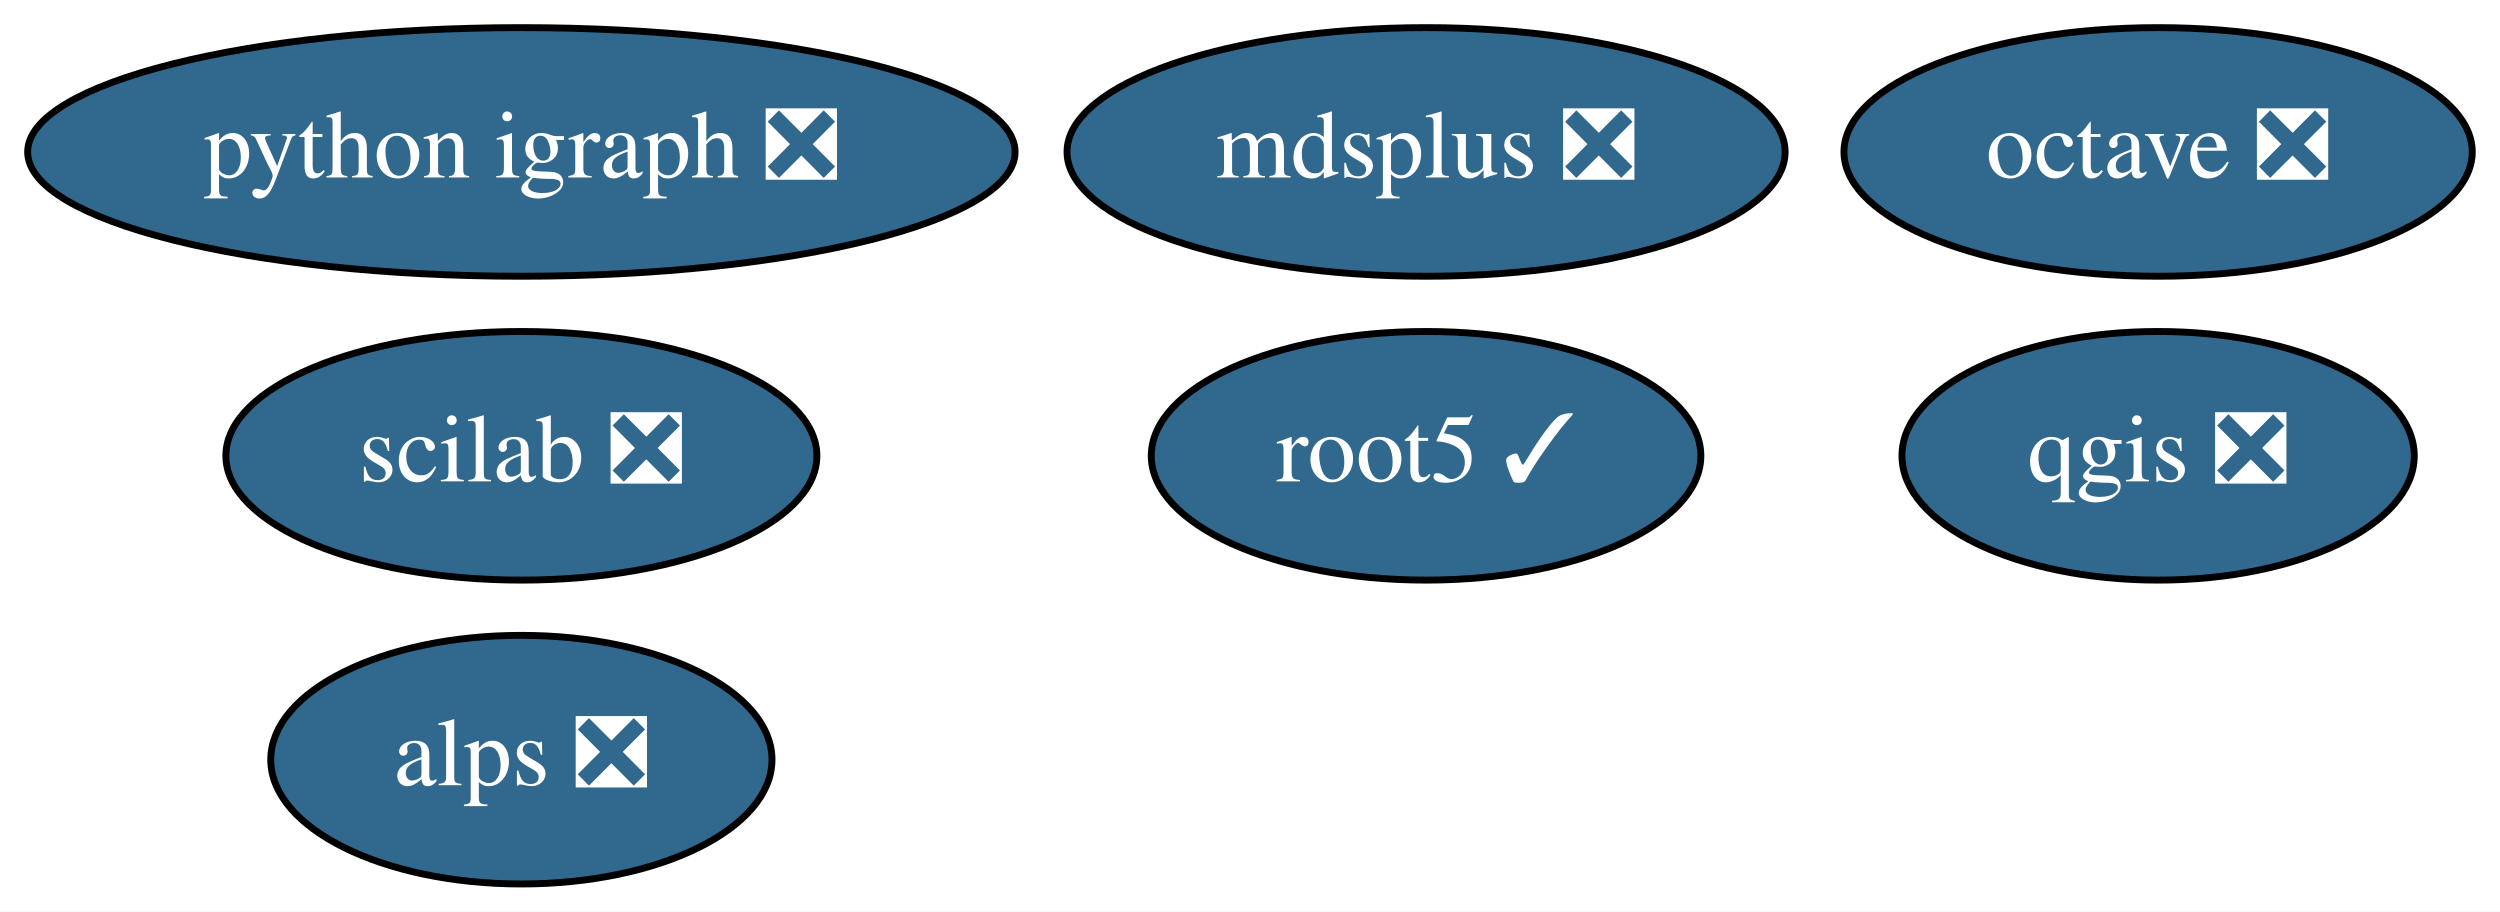
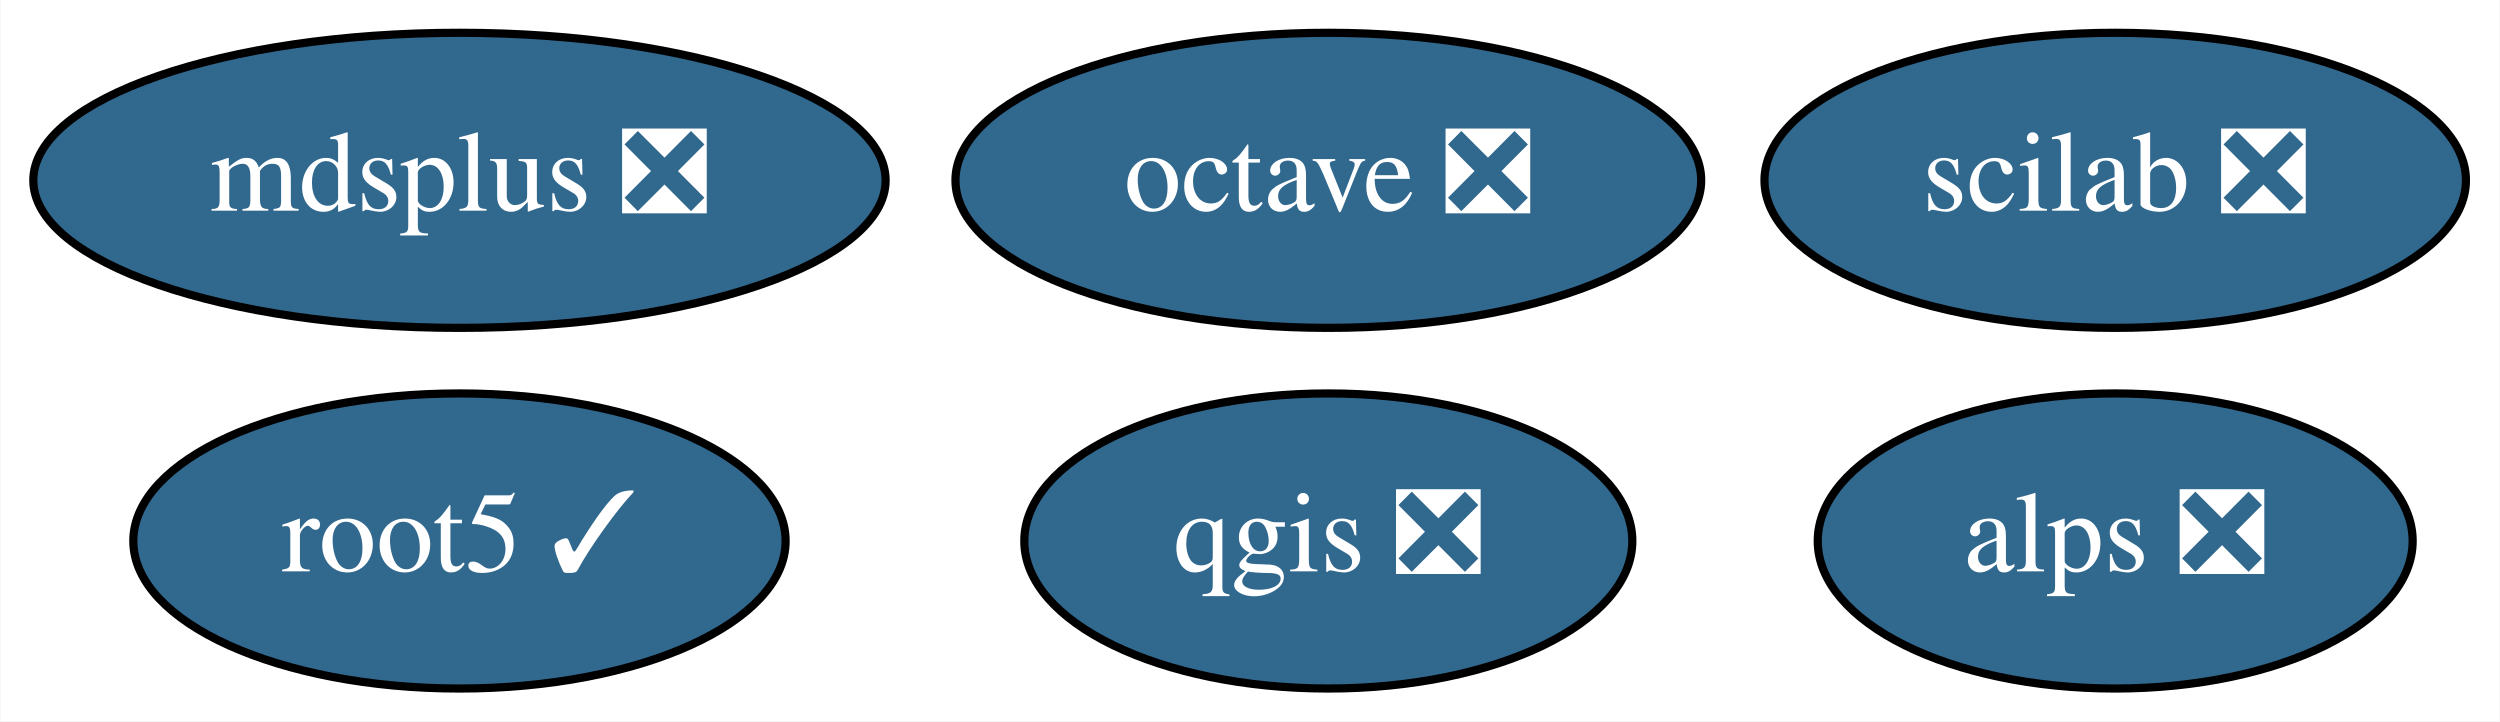
- <svg xmlns="http://www.w3.org/2000/svg" xmlns:xlink="http://www.w3.org/1999/xlink" width="362pt" height="132pt" viewBox="0.00 0.00 361.99 132.00">
-   <g id="graph0" class="graph" transform="scale(1 1) rotate(0) translate(4 128)">
-     <polygon fill="white" stroke="transparent" points="-4,4 -4,-128 357.99,-128 357.99,4 -4,4" />
+ <svg xmlns="http://www.w3.org/2000/svg" xmlns:xlink="http://www.w3.org/1999/xlink" width="305pt" height="88pt" viewBox="0.00 0.00 304.89 88.00">
+   <g id="graph0" class="graph" transform="scale(1 1) rotate(0) translate(4 84)">
+     <polygon fill="white" stroke="transparent" points="-4,4 -4,-84 300.89,-84 300.89,4 -4,4" />
    <g id="node1" class="node">
      <g id="a_node1">
        <a xlink:href="https://github.com/conda-forge/octave-feedstock/pull/42" xlink:title="octave ❎">
-           <ellipse fill="#31688e" stroke="black" cx="308.49" cy="-106" rx="45.49" ry="18" />
-           <text text-anchor="middle" x="308.49" y="-102.3" font-family="Times,serif" font-size="14.00" fill="white">octave ❎</text>
+           <ellipse fill="#31688e" stroke="black" cx="158" cy="-62" rx="45.49" ry="18" />
+           <text text-anchor="middle" x="158" y="-58.3" font-family="Times,serif" font-size="14.00" fill="white">octave ❎</text>
        </a>
      </g>
    </g>
    <g id="node2" class="node">
      <g id="a_node2">
-         <a xlink:href="https://github.com/conda-forge/python-igraph-feedstock/pull/31" xlink:title="python igraph ❎">
-           <ellipse fill="#31688e" stroke="black" cx="71.49" cy="-106" rx="71.49" ry="18" />
-           <text text-anchor="middle" x="71.49" y="-102.3" font-family="Times,serif" font-size="14.00" fill="white">python igraph ❎</text>
+         <a xlink:href="https://github.com/conda-forge/qgis-feedstock/pull/140" xlink:title="qgis ❎">
+           <ellipse fill="#31688e" stroke="black" cx="158" cy="-18" rx="37.09" ry="18" />
+           <text text-anchor="middle" x="158" y="-14.3" font-family="Times,serif" font-size="14.00" fill="white">qgis ❎</text>
        </a>
      </g>
    </g>
    <g id="node3" class="node">
      <g id="a_node3">
-         <a xlink:href="https://github.com/conda-forge/qgis-feedstock/pull/140" xlink:title="qgis ❎">
-           <ellipse fill="#31688e" stroke="black" cx="308.49" cy="-62" rx="37.09" ry="18" />
-           <text text-anchor="middle" x="308.49" y="-58.3" font-family="Times,serif" font-size="14.00" fill="white">qgis ❎</text>
+         <a xlink:href="https://github.com/conda-forge/root5-feedstock/pull/22" xlink:title="root5 ✓">
+           <ellipse fill="#31688e" stroke="black" cx="52" cy="-18" rx="39.79" ry="18" />
+           <text text-anchor="middle" x="52" y="-14.3" font-family="Times,serif" font-size="14.00" fill="white">root5 ✓</text>
        </a>
      </g>
    </g>
    <g id="node4" class="node">
      <g id="a_node4">
-         <a xlink:href="https://github.com/conda-forge/root5-feedstock/pull/22" xlink:title="root5 ✓">
-           <ellipse fill="#31688e" stroke="black" cx="202.49" cy="-62" rx="39.79" ry="18" />
-           <text text-anchor="middle" x="202.49" y="-58.3" font-family="Times,serif" font-size="14.00" fill="white">root5 ✓</text>
+         <a xlink:href="https://github.com/conda-forge/alps-feedstock/pull/32" xlink:title="alps ❎">
+           <ellipse fill="#31688e" stroke="black" cx="254" cy="-18" rx="36.29" ry="18" />
+           <text text-anchor="middle" x="254" y="-14.3" font-family="Times,serif" font-size="14.00" fill="white">alps ❎</text>
        </a>
      </g>
    </g>
    <g id="node5" class="node">
      <g id="a_node5">
-         <a xlink:href="https://github.com/conda-forge/alps-feedstock/pull/32" xlink:title="alps ❎">
-           <ellipse fill="#31688e" stroke="black" cx="71.49" cy="-18" rx="36.29" ry="18" />
-           <text text-anchor="middle" x="71.49" y="-14.3" font-family="Times,serif" font-size="14.00" fill="white">alps ❎</text>
+         <a xlink:href="https://github.com/conda-forge/mdsplus-feedstock/pull/14" xlink:title="mdsplus ❎">
+           <ellipse fill="#31688e" stroke="black" cx="52" cy="-62" rx="51.99" ry="18" />
+           <text text-anchor="middle" x="52" y="-58.3" font-family="Times,serif" font-size="14.00" fill="white">mdsplus ❎</text>
        </a>
      </g>
    </g>
    <g id="node6" class="node">
      <g id="a_node6">
-         <a xlink:href="https://github.com/conda-forge/mdsplus-feedstock/pull/14" xlink:title="mdsplus ❎">
-           <ellipse fill="#31688e" stroke="black" cx="202.49" cy="-106" rx="51.99" ry="18" />
-           <text text-anchor="middle" x="202.49" y="-102.3" font-family="Times,serif" font-size="14.00" fill="white">mdsplus ❎</text>
-         </a>
-       </g>
-     </g>
-     <g id="node7" class="node">
-       <g id="a_node7">
        <a xlink:href="https://github.com/conda-forge/scilab-feedstock/pull/14" xlink:title="scilab ❎">
-           <ellipse fill="#31688e" stroke="black" cx="71.49" cy="-62" rx="42.79" ry="18" />
-           <text text-anchor="middle" x="71.49" y="-58.3" font-family="Times,serif" font-size="14.00" fill="white">scilab ❎</text>
+           <ellipse fill="#31688e" stroke="black" cx="254" cy="-62" rx="42.79" ry="18" />
+           <text text-anchor="middle" x="254" y="-58.3" font-family="Times,serif" font-size="14.00" fill="white">scilab ❎</text>
        </a>
      </g>
    </g>
  </g>
</svg>
